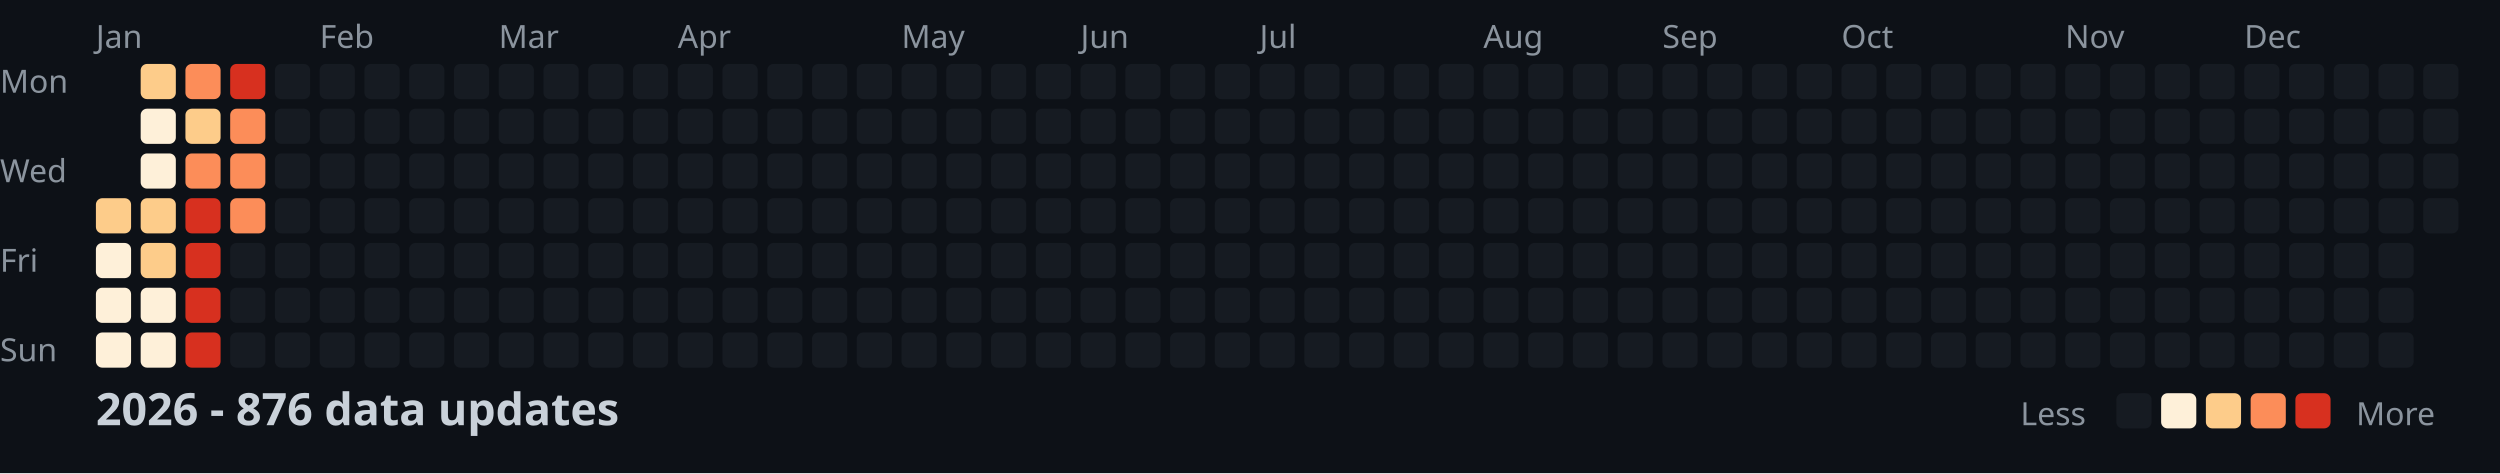
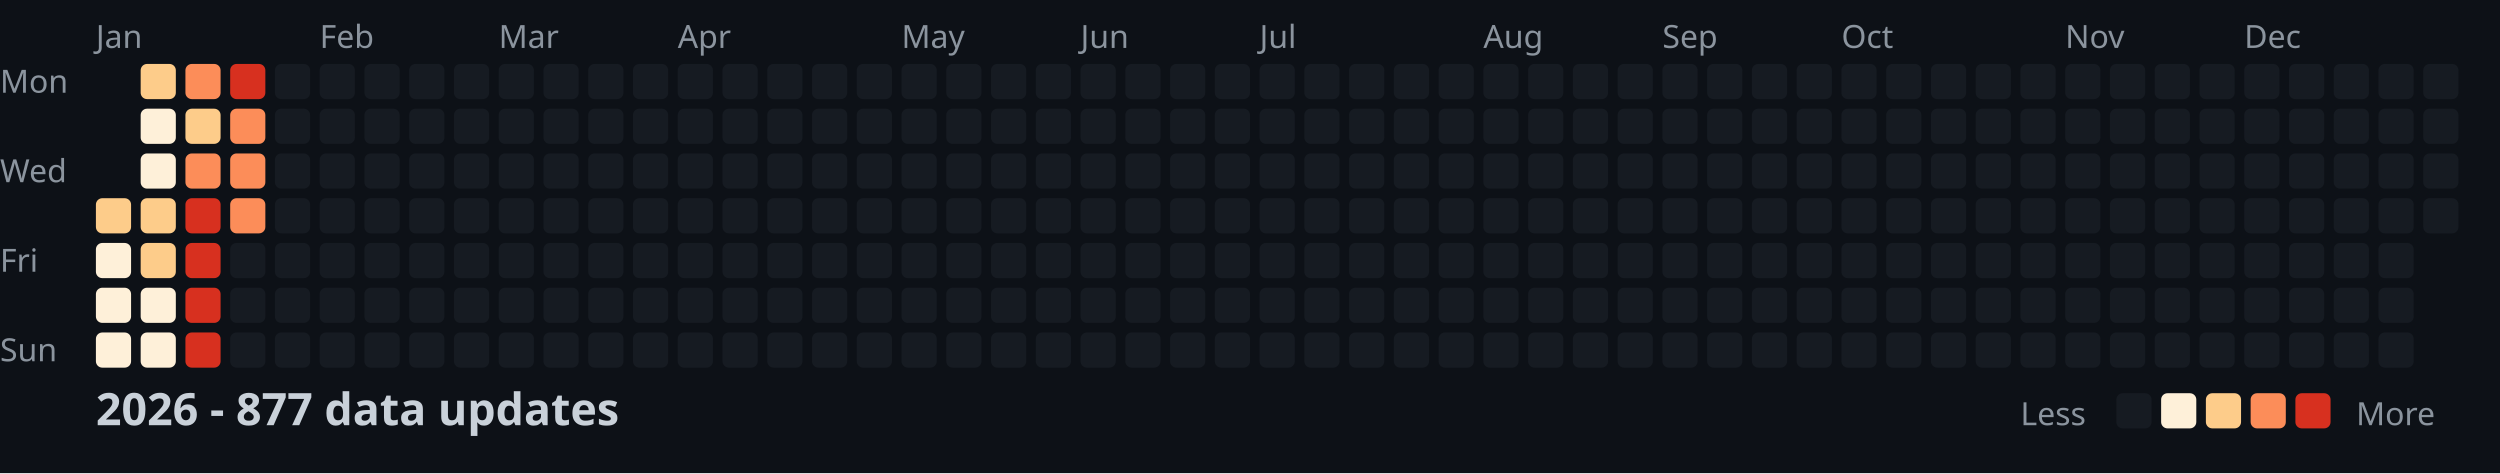
<svg xmlns="http://www.w3.org/2000/svg" width="782" height="148">
  <style>
    .month { font: 10px sans-serif; fill: #8b949e; }
    .day { font: 10px sans-serif; fill: #8b949e; }
    .title { font: bold 14px sans-serif; fill: #c9d1d9; }
    .legend { font: 10px sans-serif; fill: #8b949e; }
  </style>
  <rect width="100%" height="100%" fill="#0d1117" />
  <text x="0" y="29" class="day">Mon</text>
  <text x="0" y="57" class="day">Wed</text>
  <text x="0" y="85" class="day">Fri</text>
  <text x="0" y="113" class="day">Sun</text>
  <text x="30" y="15" class="month">Jan</text>
  <text x="100" y="15" class="month">Feb</text>
  <text x="156" y="15" class="month">Mar</text>
  <text x="212" y="15" class="month">Apr</text>
  <text x="282" y="15" class="month">May</text>
  <text x="338" y="15" class="month">Jun</text>
  <text x="394" y="15" class="month">Jul</text>
  <text x="464" y="15" class="month">Aug</text>
  <text x="520" y="15" class="month">Sep</text>
  <text x="576" y="15" class="month">Oct</text>
  <text x="646" y="15" class="month">Nov</text>
  <text x="702" y="15" class="month">Dec</text>
  <rect x="30" y="62" width="11" height="11" fill="#fdcc8a" rx="2" />
  <rect x="30" y="76" width="11" height="11" fill="#fef0d9" rx="2" />
  <rect x="30" y="90" width="11" height="11" fill="#fef0d9" rx="2" />
  <rect x="30" y="104" width="11" height="11" fill="#fef0d9" rx="2" />
  <rect x="44" y="20" width="11" height="11" fill="#fdcc8a" rx="2" />
  <rect x="44" y="34" width="11" height="11" fill="#fef0d9" rx="2" />
  <rect x="44" y="48" width="11" height="11" fill="#fef0d9" rx="2" />
  <rect x="44" y="62" width="11" height="11" fill="#fdcc8a" rx="2" />
  <rect x="44" y="76" width="11" height="11" fill="#fdcc8a" rx="2" />
  <rect x="44" y="90" width="11" height="11" fill="#fef0d9" rx="2" />
  <rect x="44" y="104" width="11" height="11" fill="#fef0d9" rx="2" />
  <rect x="58" y="20" width="11" height="11" fill="#fc8d59" rx="2" />
  <rect x="58" y="34" width="11" height="11" fill="#fdcc8a" rx="2" />
  <rect x="58" y="48" width="11" height="11" fill="#fc8d59" rx="2" />
  <rect x="58" y="62" width="11" height="11" fill="#d7301f" rx="2" />
  <rect x="58" y="76" width="11" height="11" fill="#d7301f" rx="2" />
  <rect x="58" y="90" width="11" height="11" fill="#d7301f" rx="2" />
  <rect x="58" y="104" width="11" height="11" fill="#d7301f" rx="2" />
  <rect x="72" y="20" width="11" height="11" fill="#d7301f" rx="2" />
  <rect x="72" y="34" width="11" height="11" fill="#fc8d59" rx="2" />
  <rect x="72" y="48" width="11" height="11" fill="#fc8d59" rx="2" />
  <rect x="72" y="62" width="11" height="11" fill="#fc8d59" rx="2" />
  <rect x="72" y="76" width="11" height="11" fill="#161b22" rx="2" />
  <rect x="72" y="90" width="11" height="11" fill="#161b22" rx="2" />
  <rect x="72" y="104" width="11" height="11" fill="#161b22" rx="2" />
  <rect x="86" y="20" width="11" height="11" fill="#161b22" rx="2" />
  <rect x="86" y="34" width="11" height="11" fill="#161b22" rx="2" />
  <rect x="86" y="48" width="11" height="11" fill="#161b22" rx="2" />
  <rect x="86" y="62" width="11" height="11" fill="#161b22" rx="2" />
  <rect x="86" y="76" width="11" height="11" fill="#161b22" rx="2" />
  <rect x="86" y="90" width="11" height="11" fill="#161b22" rx="2" />
  <rect x="86" y="104" width="11" height="11" fill="#161b22" rx="2" />
  <rect x="100" y="20" width="11" height="11" fill="#161b22" rx="2" />
  <rect x="100" y="34" width="11" height="11" fill="#161b22" rx="2" />
  <rect x="100" y="48" width="11" height="11" fill="#161b22" rx="2" />
  <rect x="100" y="62" width="11" height="11" fill="#161b22" rx="2" />
  <rect x="100" y="76" width="11" height="11" fill="#161b22" rx="2" />
  <rect x="100" y="90" width="11" height="11" fill="#161b22" rx="2" />
  <rect x="100" y="104" width="11" height="11" fill="#161b22" rx="2" />
  <rect x="114" y="20" width="11" height="11" fill="#161b22" rx="2" />
  <rect x="114" y="34" width="11" height="11" fill="#161b22" rx="2" />
  <rect x="114" y="48" width="11" height="11" fill="#161b22" rx="2" />
  <rect x="114" y="62" width="11" height="11" fill="#161b22" rx="2" />
  <rect x="114" y="76" width="11" height="11" fill="#161b22" rx="2" />
  <rect x="114" y="90" width="11" height="11" fill="#161b22" rx="2" />
  <rect x="114" y="104" width="11" height="11" fill="#161b22" rx="2" />
  <rect x="128" y="20" width="11" height="11" fill="#161b22" rx="2" />
  <rect x="128" y="34" width="11" height="11" fill="#161b22" rx="2" />
  <rect x="128" y="48" width="11" height="11" fill="#161b22" rx="2" />
  <rect x="128" y="62" width="11" height="11" fill="#161b22" rx="2" />
  <rect x="128" y="76" width="11" height="11" fill="#161b22" rx="2" />
  <rect x="128" y="90" width="11" height="11" fill="#161b22" rx="2" />
  <rect x="128" y="104" width="11" height="11" fill="#161b22" rx="2" />
  <rect x="142" y="20" width="11" height="11" fill="#161b22" rx="2" />
  <rect x="142" y="34" width="11" height="11" fill="#161b22" rx="2" />
  <rect x="142" y="48" width="11" height="11" fill="#161b22" rx="2" />
  <rect x="142" y="62" width="11" height="11" fill="#161b22" rx="2" />
  <rect x="142" y="76" width="11" height="11" fill="#161b22" rx="2" />
  <rect x="142" y="90" width="11" height="11" fill="#161b22" rx="2" />
  <rect x="142" y="104" width="11" height="11" fill="#161b22" rx="2" />
  <rect x="156" y="20" width="11" height="11" fill="#161b22" rx="2" />
  <rect x="156" y="34" width="11" height="11" fill="#161b22" rx="2" />
  <rect x="156" y="48" width="11" height="11" fill="#161b22" rx="2" />
  <rect x="156" y="62" width="11" height="11" fill="#161b22" rx="2" />
  <rect x="156" y="76" width="11" height="11" fill="#161b22" rx="2" />
  <rect x="156" y="90" width="11" height="11" fill="#161b22" rx="2" />
  <rect x="156" y="104" width="11" height="11" fill="#161b22" rx="2" />
  <rect x="170" y="20" width="11" height="11" fill="#161b22" rx="2" />
  <rect x="170" y="34" width="11" height="11" fill="#161b22" rx="2" />
  <rect x="170" y="48" width="11" height="11" fill="#161b22" rx="2" />
  <rect x="170" y="62" width="11" height="11" fill="#161b22" rx="2" />
  <rect x="170" y="76" width="11" height="11" fill="#161b22" rx="2" />
  <rect x="170" y="90" width="11" height="11" fill="#161b22" rx="2" />
  <rect x="170" y="104" width="11" height="11" fill="#161b22" rx="2" />
  <rect x="184" y="20" width="11" height="11" fill="#161b22" rx="2" />
  <rect x="184" y="34" width="11" height="11" fill="#161b22" rx="2" />
  <rect x="184" y="48" width="11" height="11" fill="#161b22" rx="2" />
  <rect x="184" y="62" width="11" height="11" fill="#161b22" rx="2" />
  <rect x="184" y="76" width="11" height="11" fill="#161b22" rx="2" />
  <rect x="184" y="90" width="11" height="11" fill="#161b22" rx="2" />
  <rect x="184" y="104" width="11" height="11" fill="#161b22" rx="2" />
  <rect x="198" y="20" width="11" height="11" fill="#161b22" rx="2" />
  <rect x="198" y="34" width="11" height="11" fill="#161b22" rx="2" />
  <rect x="198" y="48" width="11" height="11" fill="#161b22" rx="2" />
  <rect x="198" y="62" width="11" height="11" fill="#161b22" rx="2" />
  <rect x="198" y="76" width="11" height="11" fill="#161b22" rx="2" />
  <rect x="198" y="90" width="11" height="11" fill="#161b22" rx="2" />
  <rect x="198" y="104" width="11" height="11" fill="#161b22" rx="2" />
  <rect x="212" y="20" width="11" height="11" fill="#161b22" rx="2" />
  <rect x="212" y="34" width="11" height="11" fill="#161b22" rx="2" />
  <rect x="212" y="48" width="11" height="11" fill="#161b22" rx="2" />
  <rect x="212" y="62" width="11" height="11" fill="#161b22" rx="2" />
  <rect x="212" y="76" width="11" height="11" fill="#161b22" rx="2" />
  <rect x="212" y="90" width="11" height="11" fill="#161b22" rx="2" />
  <rect x="212" y="104" width="11" height="11" fill="#161b22" rx="2" />
  <rect x="226" y="20" width="11" height="11" fill="#161b22" rx="2" />
  <rect x="226" y="34" width="11" height="11" fill="#161b22" rx="2" />
  <rect x="226" y="48" width="11" height="11" fill="#161b22" rx="2" />
  <rect x="226" y="62" width="11" height="11" fill="#161b22" rx="2" />
  <rect x="226" y="76" width="11" height="11" fill="#161b22" rx="2" />
  <rect x="226" y="90" width="11" height="11" fill="#161b22" rx="2" />
  <rect x="226" y="104" width="11" height="11" fill="#161b22" rx="2" />
  <rect x="240" y="20" width="11" height="11" fill="#161b22" rx="2" />
  <rect x="240" y="34" width="11" height="11" fill="#161b22" rx="2" />
  <rect x="240" y="48" width="11" height="11" fill="#161b22" rx="2" />
  <rect x="240" y="62" width="11" height="11" fill="#161b22" rx="2" />
  <rect x="240" y="76" width="11" height="11" fill="#161b22" rx="2" />
  <rect x="240" y="90" width="11" height="11" fill="#161b22" rx="2" />
  <rect x="240" y="104" width="11" height="11" fill="#161b22" rx="2" />
  <rect x="254" y="20" width="11" height="11" fill="#161b22" rx="2" />
  <rect x="254" y="34" width="11" height="11" fill="#161b22" rx="2" />
  <rect x="254" y="48" width="11" height="11" fill="#161b22" rx="2" />
  <rect x="254" y="62" width="11" height="11" fill="#161b22" rx="2" />
  <rect x="254" y="76" width="11" height="11" fill="#161b22" rx="2" />
  <rect x="254" y="90" width="11" height="11" fill="#161b22" rx="2" />
  <rect x="254" y="104" width="11" height="11" fill="#161b22" rx="2" />
  <rect x="268" y="20" width="11" height="11" fill="#161b22" rx="2" />
  <rect x="268" y="34" width="11" height="11" fill="#161b22" rx="2" />
  <rect x="268" y="48" width="11" height="11" fill="#161b22" rx="2" />
  <rect x="268" y="62" width="11" height="11" fill="#161b22" rx="2" />
  <rect x="268" y="76" width="11" height="11" fill="#161b22" rx="2" />
  <rect x="268" y="90" width="11" height="11" fill="#161b22" rx="2" />
  <rect x="268" y="104" width="11" height="11" fill="#161b22" rx="2" />
  <rect x="282" y="20" width="11" height="11" fill="#161b22" rx="2" />
  <rect x="282" y="34" width="11" height="11" fill="#161b22" rx="2" />
  <rect x="282" y="48" width="11" height="11" fill="#161b22" rx="2" />
  <rect x="282" y="62" width="11" height="11" fill="#161b22" rx="2" />
  <rect x="282" y="76" width="11" height="11" fill="#161b22" rx="2" />
  <rect x="282" y="90" width="11" height="11" fill="#161b22" rx="2" />
  <rect x="282" y="104" width="11" height="11" fill="#161b22" rx="2" />
  <rect x="296" y="20" width="11" height="11" fill="#161b22" rx="2" />
  <rect x="296" y="34" width="11" height="11" fill="#161b22" rx="2" />
  <rect x="296" y="48" width="11" height="11" fill="#161b22" rx="2" />
  <rect x="296" y="62" width="11" height="11" fill="#161b22" rx="2" />
  <rect x="296" y="76" width="11" height="11" fill="#161b22" rx="2" />
  <rect x="296" y="90" width="11" height="11" fill="#161b22" rx="2" />
  <rect x="296" y="104" width="11" height="11" fill="#161b22" rx="2" />
  <rect x="310" y="20" width="11" height="11" fill="#161b22" rx="2" />
  <rect x="310" y="34" width="11" height="11" fill="#161b22" rx="2" />
  <rect x="310" y="48" width="11" height="11" fill="#161b22" rx="2" />
  <rect x="310" y="62" width="11" height="11" fill="#161b22" rx="2" />
  <rect x="310" y="76" width="11" height="11" fill="#161b22" rx="2" />
  <rect x="310" y="90" width="11" height="11" fill="#161b22" rx="2" />
  <rect x="310" y="104" width="11" height="11" fill="#161b22" rx="2" />
  <rect x="324" y="20" width="11" height="11" fill="#161b22" rx="2" />
  <rect x="324" y="34" width="11" height="11" fill="#161b22" rx="2" />
  <rect x="324" y="48" width="11" height="11" fill="#161b22" rx="2" />
  <rect x="324" y="62" width="11" height="11" fill="#161b22" rx="2" />
  <rect x="324" y="76" width="11" height="11" fill="#161b22" rx="2" />
  <rect x="324" y="90" width="11" height="11" fill="#161b22" rx="2" />
  <rect x="324" y="104" width="11" height="11" fill="#161b22" rx="2" />
  <rect x="338" y="20" width="11" height="11" fill="#161b22" rx="2" />
  <rect x="338" y="34" width="11" height="11" fill="#161b22" rx="2" />
  <rect x="338" y="48" width="11" height="11" fill="#161b22" rx="2" />
  <rect x="338" y="62" width="11" height="11" fill="#161b22" rx="2" />
  <rect x="338" y="76" width="11" height="11" fill="#161b22" rx="2" />
  <rect x="338" y="90" width="11" height="11" fill="#161b22" rx="2" />
  <rect x="338" y="104" width="11" height="11" fill="#161b22" rx="2" />
  <rect x="352" y="20" width="11" height="11" fill="#161b22" rx="2" />
  <rect x="352" y="34" width="11" height="11" fill="#161b22" rx="2" />
  <rect x="352" y="48" width="11" height="11" fill="#161b22" rx="2" />
  <rect x="352" y="62" width="11" height="11" fill="#161b22" rx="2" />
  <rect x="352" y="76" width="11" height="11" fill="#161b22" rx="2" />
  <rect x="352" y="90" width="11" height="11" fill="#161b22" rx="2" />
  <rect x="352" y="104" width="11" height="11" fill="#161b22" rx="2" />
  <rect x="366" y="20" width="11" height="11" fill="#161b22" rx="2" />
  <rect x="366" y="34" width="11" height="11" fill="#161b22" rx="2" />
  <rect x="366" y="48" width="11" height="11" fill="#161b22" rx="2" />
  <rect x="366" y="62" width="11" height="11" fill="#161b22" rx="2" />
  <rect x="366" y="76" width="11" height="11" fill="#161b22" rx="2" />
  <rect x="366" y="90" width="11" height="11" fill="#161b22" rx="2" />
  <rect x="366" y="104" width="11" height="11" fill="#161b22" rx="2" />
  <rect x="380" y="20" width="11" height="11" fill="#161b22" rx="2" />
  <rect x="380" y="34" width="11" height="11" fill="#161b22" rx="2" />
  <rect x="380" y="48" width="11" height="11" fill="#161b22" rx="2" />
  <rect x="380" y="62" width="11" height="11" fill="#161b22" rx="2" />
  <rect x="380" y="76" width="11" height="11" fill="#161b22" rx="2" />
  <rect x="380" y="90" width="11" height="11" fill="#161b22" rx="2" />
  <rect x="380" y="104" width="11" height="11" fill="#161b22" rx="2" />
  <rect x="394" y="20" width="11" height="11" fill="#161b22" rx="2" />
  <rect x="394" y="34" width="11" height="11" fill="#161b22" rx="2" />
  <rect x="394" y="48" width="11" height="11" fill="#161b22" rx="2" />
  <rect x="394" y="62" width="11" height="11" fill="#161b22" rx="2" />
  <rect x="394" y="76" width="11" height="11" fill="#161b22" rx="2" />
  <rect x="394" y="90" width="11" height="11" fill="#161b22" rx="2" />
  <rect x="394" y="104" width="11" height="11" fill="#161b22" rx="2" />
  <rect x="408" y="20" width="11" height="11" fill="#161b22" rx="2" />
  <rect x="408" y="34" width="11" height="11" fill="#161b22" rx="2" />
  <rect x="408" y="48" width="11" height="11" fill="#161b22" rx="2" />
  <rect x="408" y="62" width="11" height="11" fill="#161b22" rx="2" />
  <rect x="408" y="76" width="11" height="11" fill="#161b22" rx="2" />
  <rect x="408" y="90" width="11" height="11" fill="#161b22" rx="2" />
  <rect x="408" y="104" width="11" height="11" fill="#161b22" rx="2" />
  <rect x="422" y="20" width="11" height="11" fill="#161b22" rx="2" />
  <rect x="422" y="34" width="11" height="11" fill="#161b22" rx="2" />
  <rect x="422" y="48" width="11" height="11" fill="#161b22" rx="2" />
  <rect x="422" y="62" width="11" height="11" fill="#161b22" rx="2" />
  <rect x="422" y="76" width="11" height="11" fill="#161b22" rx="2" />
  <rect x="422" y="90" width="11" height="11" fill="#161b22" rx="2" />
  <rect x="422" y="104" width="11" height="11" fill="#161b22" rx="2" />
  <rect x="436" y="20" width="11" height="11" fill="#161b22" rx="2" />
  <rect x="436" y="34" width="11" height="11" fill="#161b22" rx="2" />
  <rect x="436" y="48" width="11" height="11" fill="#161b22" rx="2" />
  <rect x="436" y="62" width="11" height="11" fill="#161b22" rx="2" />
  <rect x="436" y="76" width="11" height="11" fill="#161b22" rx="2" />
  <rect x="436" y="90" width="11" height="11" fill="#161b22" rx="2" />
  <rect x="436" y="104" width="11" height="11" fill="#161b22" rx="2" />
  <rect x="450" y="20" width="11" height="11" fill="#161b22" rx="2" />
  <rect x="450" y="34" width="11" height="11" fill="#161b22" rx="2" />
  <rect x="450" y="48" width="11" height="11" fill="#161b22" rx="2" />
  <rect x="450" y="62" width="11" height="11" fill="#161b22" rx="2" />
  <rect x="450" y="76" width="11" height="11" fill="#161b22" rx="2" />
  <rect x="450" y="90" width="11" height="11" fill="#161b22" rx="2" />
  <rect x="450" y="104" width="11" height="11" fill="#161b22" rx="2" />
  <rect x="464" y="20" width="11" height="11" fill="#161b22" rx="2" />
  <rect x="464" y="34" width="11" height="11" fill="#161b22" rx="2" />
  <rect x="464" y="48" width="11" height="11" fill="#161b22" rx="2" />
  <rect x="464" y="62" width="11" height="11" fill="#161b22" rx="2" />
  <rect x="464" y="76" width="11" height="11" fill="#161b22" rx="2" />
  <rect x="464" y="90" width="11" height="11" fill="#161b22" rx="2" />
  <rect x="464" y="104" width="11" height="11" fill="#161b22" rx="2" />
  <rect x="478" y="20" width="11" height="11" fill="#161b22" rx="2" />
  <rect x="478" y="34" width="11" height="11" fill="#161b22" rx="2" />
  <rect x="478" y="48" width="11" height="11" fill="#161b22" rx="2" />
  <rect x="478" y="62" width="11" height="11" fill="#161b22" rx="2" />
  <rect x="478" y="76" width="11" height="11" fill="#161b22" rx="2" />
  <rect x="478" y="90" width="11" height="11" fill="#161b22" rx="2" />
  <rect x="478" y="104" width="11" height="11" fill="#161b22" rx="2" />
  <rect x="492" y="20" width="11" height="11" fill="#161b22" rx="2" />
  <rect x="492" y="34" width="11" height="11" fill="#161b22" rx="2" />
  <rect x="492" y="48" width="11" height="11" fill="#161b22" rx="2" />
  <rect x="492" y="62" width="11" height="11" fill="#161b22" rx="2" />
  <rect x="492" y="76" width="11" height="11" fill="#161b22" rx="2" />
  <rect x="492" y="90" width="11" height="11" fill="#161b22" rx="2" />
  <rect x="492" y="104" width="11" height="11" fill="#161b22" rx="2" />
  <rect x="506" y="20" width="11" height="11" fill="#161b22" rx="2" />
  <rect x="506" y="34" width="11" height="11" fill="#161b22" rx="2" />
  <rect x="506" y="48" width="11" height="11" fill="#161b22" rx="2" />
  <rect x="506" y="62" width="11" height="11" fill="#161b22" rx="2" />
  <rect x="506" y="76" width="11" height="11" fill="#161b22" rx="2" />
  <rect x="506" y="90" width="11" height="11" fill="#161b22" rx="2" />
  <rect x="506" y="104" width="11" height="11" fill="#161b22" rx="2" />
  <rect x="520" y="20" width="11" height="11" fill="#161b22" rx="2" />
  <rect x="520" y="34" width="11" height="11" fill="#161b22" rx="2" />
  <rect x="520" y="48" width="11" height="11" fill="#161b22" rx="2" />
  <rect x="520" y="62" width="11" height="11" fill="#161b22" rx="2" />
  <rect x="520" y="76" width="11" height="11" fill="#161b22" rx="2" />
  <rect x="520" y="90" width="11" height="11" fill="#161b22" rx="2" />
  <rect x="520" y="104" width="11" height="11" fill="#161b22" rx="2" />
  <rect x="534" y="20" width="11" height="11" fill="#161b22" rx="2" />
  <rect x="534" y="34" width="11" height="11" fill="#161b22" rx="2" />
  <rect x="534" y="48" width="11" height="11" fill="#161b22" rx="2" />
  <rect x="534" y="62" width="11" height="11" fill="#161b22" rx="2" />
  <rect x="534" y="76" width="11" height="11" fill="#161b22" rx="2" />
  <rect x="534" y="90" width="11" height="11" fill="#161b22" rx="2" />
  <rect x="534" y="104" width="11" height="11" fill="#161b22" rx="2" />
  <rect x="548" y="20" width="11" height="11" fill="#161b22" rx="2" />
  <rect x="548" y="34" width="11" height="11" fill="#161b22" rx="2" />
  <rect x="548" y="48" width="11" height="11" fill="#161b22" rx="2" />
  <rect x="548" y="62" width="11" height="11" fill="#161b22" rx="2" />
  <rect x="548" y="76" width="11" height="11" fill="#161b22" rx="2" />
  <rect x="548" y="90" width="11" height="11" fill="#161b22" rx="2" />
  <rect x="548" y="104" width="11" height="11" fill="#161b22" rx="2" />
  <rect x="562" y="20" width="11" height="11" fill="#161b22" rx="2" />
  <rect x="562" y="34" width="11" height="11" fill="#161b22" rx="2" />
  <rect x="562" y="48" width="11" height="11" fill="#161b22" rx="2" />
  <rect x="562" y="62" width="11" height="11" fill="#161b22" rx="2" />
  <rect x="562" y="76" width="11" height="11" fill="#161b22" rx="2" />
  <rect x="562" y="90" width="11" height="11" fill="#161b22" rx="2" />
  <rect x="562" y="104" width="11" height="11" fill="#161b22" rx="2" />
  <rect x="576" y="20" width="11" height="11" fill="#161b22" rx="2" />
  <rect x="576" y="34" width="11" height="11" fill="#161b22" rx="2" />
  <rect x="576" y="48" width="11" height="11" fill="#161b22" rx="2" />
  <rect x="576" y="62" width="11" height="11" fill="#161b22" rx="2" />
  <rect x="576" y="76" width="11" height="11" fill="#161b22" rx="2" />
  <rect x="576" y="90" width="11" height="11" fill="#161b22" rx="2" />
  <rect x="576" y="104" width="11" height="11" fill="#161b22" rx="2" />
  <rect x="590" y="20" width="11" height="11" fill="#161b22" rx="2" />
  <rect x="590" y="34" width="11" height="11" fill="#161b22" rx="2" />
  <rect x="590" y="48" width="11" height="11" fill="#161b22" rx="2" />
  <rect x="590" y="62" width="11" height="11" fill="#161b22" rx="2" />
  <rect x="590" y="76" width="11" height="11" fill="#161b22" rx="2" />
  <rect x="590" y="90" width="11" height="11" fill="#161b22" rx="2" />
  <rect x="590" y="104" width="11" height="11" fill="#161b22" rx="2" />
  <rect x="604" y="20" width="11" height="11" fill="#161b22" rx="2" />
  <rect x="604" y="34" width="11" height="11" fill="#161b22" rx="2" />
  <rect x="604" y="48" width="11" height="11" fill="#161b22" rx="2" />
  <rect x="604" y="62" width="11" height="11" fill="#161b22" rx="2" />
  <rect x="604" y="76" width="11" height="11" fill="#161b22" rx="2" />
  <rect x="604" y="90" width="11" height="11" fill="#161b22" rx="2" />
  <rect x="604" y="104" width="11" height="11" fill="#161b22" rx="2" />
  <rect x="618" y="20" width="11" height="11" fill="#161b22" rx="2" />
  <rect x="618" y="34" width="11" height="11" fill="#161b22" rx="2" />
  <rect x="618" y="48" width="11" height="11" fill="#161b22" rx="2" />
  <rect x="618" y="62" width="11" height="11" fill="#161b22" rx="2" />
  <rect x="618" y="76" width="11" height="11" fill="#161b22" rx="2" />
  <rect x="618" y="90" width="11" height="11" fill="#161b22" rx="2" />
  <rect x="618" y="104" width="11" height="11" fill="#161b22" rx="2" />
  <rect x="632" y="20" width="11" height="11" fill="#161b22" rx="2" />
  <rect x="632" y="34" width="11" height="11" fill="#161b22" rx="2" />
  <rect x="632" y="48" width="11" height="11" fill="#161b22" rx="2" />
  <rect x="632" y="62" width="11" height="11" fill="#161b22" rx="2" />
  <rect x="632" y="76" width="11" height="11" fill="#161b22" rx="2" />
  <rect x="632" y="90" width="11" height="11" fill="#161b22" rx="2" />
  <rect x="632" y="104" width="11" height="11" fill="#161b22" rx="2" />
  <rect x="646" y="20" width="11" height="11" fill="#161b22" rx="2" />
  <rect x="646" y="34" width="11" height="11" fill="#161b22" rx="2" />
  <rect x="646" y="48" width="11" height="11" fill="#161b22" rx="2" />
  <rect x="646" y="62" width="11" height="11" fill="#161b22" rx="2" />
  <rect x="646" y="76" width="11" height="11" fill="#161b22" rx="2" />
  <rect x="646" y="90" width="11" height="11" fill="#161b22" rx="2" />
  <rect x="646" y="104" width="11" height="11" fill="#161b22" rx="2" />
  <rect x="660" y="20" width="11" height="11" fill="#161b22" rx="2" />
  <rect x="660" y="34" width="11" height="11" fill="#161b22" rx="2" />
  <rect x="660" y="48" width="11" height="11" fill="#161b22" rx="2" />
  <rect x="660" y="62" width="11" height="11" fill="#161b22" rx="2" />
  <rect x="660" y="76" width="11" height="11" fill="#161b22" rx="2" />
  <rect x="660" y="90" width="11" height="11" fill="#161b22" rx="2" />
  <rect x="660" y="104" width="11" height="11" fill="#161b22" rx="2" />
  <rect x="674" y="20" width="11" height="11" fill="#161b22" rx="2" />
  <rect x="674" y="34" width="11" height="11" fill="#161b22" rx="2" />
  <rect x="674" y="48" width="11" height="11" fill="#161b22" rx="2" />
  <rect x="674" y="62" width="11" height="11" fill="#161b22" rx="2" />
  <rect x="674" y="76" width="11" height="11" fill="#161b22" rx="2" />
  <rect x="674" y="90" width="11" height="11" fill="#161b22" rx="2" />
  <rect x="674" y="104" width="11" height="11" fill="#161b22" rx="2" />
  <rect x="688" y="20" width="11" height="11" fill="#161b22" rx="2" />
  <rect x="688" y="34" width="11" height="11" fill="#161b22" rx="2" />
  <rect x="688" y="48" width="11" height="11" fill="#161b22" rx="2" />
  <rect x="688" y="62" width="11" height="11" fill="#161b22" rx="2" />
  <rect x="688" y="76" width="11" height="11" fill="#161b22" rx="2" />
  <rect x="688" y="90" width="11" height="11" fill="#161b22" rx="2" />
  <rect x="688" y="104" width="11" height="11" fill="#161b22" rx="2" />
  <rect x="702" y="20" width="11" height="11" fill="#161b22" rx="2" />
  <rect x="702" y="34" width="11" height="11" fill="#161b22" rx="2" />
  <rect x="702" y="48" width="11" height="11" fill="#161b22" rx="2" />
  <rect x="702" y="62" width="11" height="11" fill="#161b22" rx="2" />
  <rect x="702" y="76" width="11" height="11" fill="#161b22" rx="2" />
  <rect x="702" y="90" width="11" height="11" fill="#161b22" rx="2" />
  <rect x="702" y="104" width="11" height="11" fill="#161b22" rx="2" />
  <rect x="716" y="20" width="11" height="11" fill="#161b22" rx="2" />
  <rect x="716" y="34" width="11" height="11" fill="#161b22" rx="2" />
  <rect x="716" y="48" width="11" height="11" fill="#161b22" rx="2" />
  <rect x="716" y="62" width="11" height="11" fill="#161b22" rx="2" />
  <rect x="716" y="76" width="11" height="11" fill="#161b22" rx="2" />
  <rect x="716" y="90" width="11" height="11" fill="#161b22" rx="2" />
  <rect x="716" y="104" width="11" height="11" fill="#161b22" rx="2" />
  <rect x="730" y="20" width="11" height="11" fill="#161b22" rx="2" />
  <rect x="730" y="34" width="11" height="11" fill="#161b22" rx="2" />
  <rect x="730" y="48" width="11" height="11" fill="#161b22" rx="2" />
  <rect x="730" y="62" width="11" height="11" fill="#161b22" rx="2" />
  <rect x="730" y="76" width="11" height="11" fill="#161b22" rx="2" />
  <rect x="730" y="90" width="11" height="11" fill="#161b22" rx="2" />
  <rect x="730" y="104" width="11" height="11" fill="#161b22" rx="2" />
  <rect x="744" y="20" width="11" height="11" fill="#161b22" rx="2" />
  <rect x="744" y="34" width="11" height="11" fill="#161b22" rx="2" />
  <rect x="744" y="48" width="11" height="11" fill="#161b22" rx="2" />
  <rect x="744" y="62" width="11" height="11" fill="#161b22" rx="2" />
  <rect x="744" y="76" width="11" height="11" fill="#161b22" rx="2" />
  <rect x="744" y="90" width="11" height="11" fill="#161b22" rx="2" />
  <rect x="744" y="104" width="11" height="11" fill="#161b22" rx="2" />
  <rect x="758" y="20" width="11" height="11" fill="#161b22" rx="2" />
  <rect x="758" y="34" width="11" height="11" fill="#161b22" rx="2" />
  <rect x="758" y="48" width="11" height="11" fill="#161b22" rx="2" />
  <rect x="758" y="62" width="11" height="11" fill="#161b22" rx="2" />
-   <text x="30" y="133" class="title">2026 - 876 data updates</text>
+   <text x="30" y="133" class="title">2026 - 877 data updates</text>
  <text x="632" y="133" class="legend">Less</text>
  <rect x="662" y="123" width="11" height="11" fill="#161b22" rx="2" />
  <rect x="676" y="123" width="11" height="11" fill="#fef0d9" rx="2" />
  <rect x="690" y="123" width="11" height="11" fill="#fdcc8a" rx="2" />
  <rect x="704" y="123" width="11" height="11" fill="#fc8d59" rx="2" />
  <rect x="718" y="123" width="11" height="11" fill="#d7301f" rx="2" />
  <text x="737" y="133" class="legend">More</text>
</svg>
